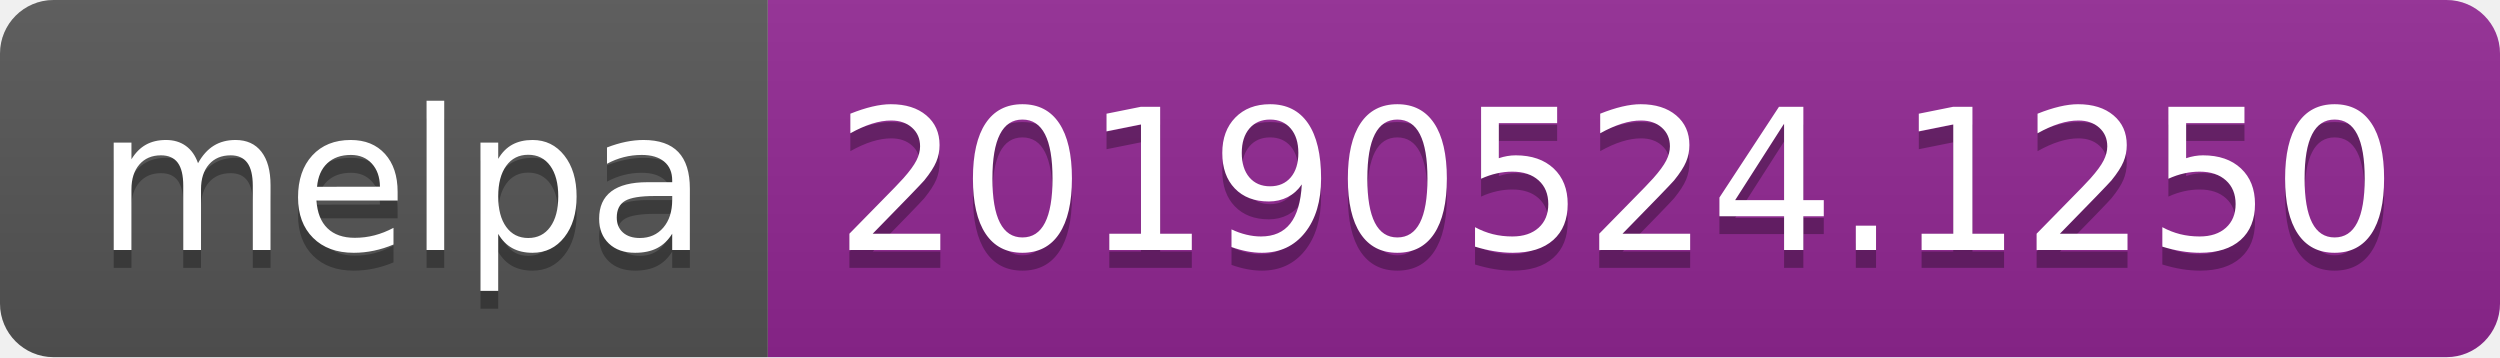
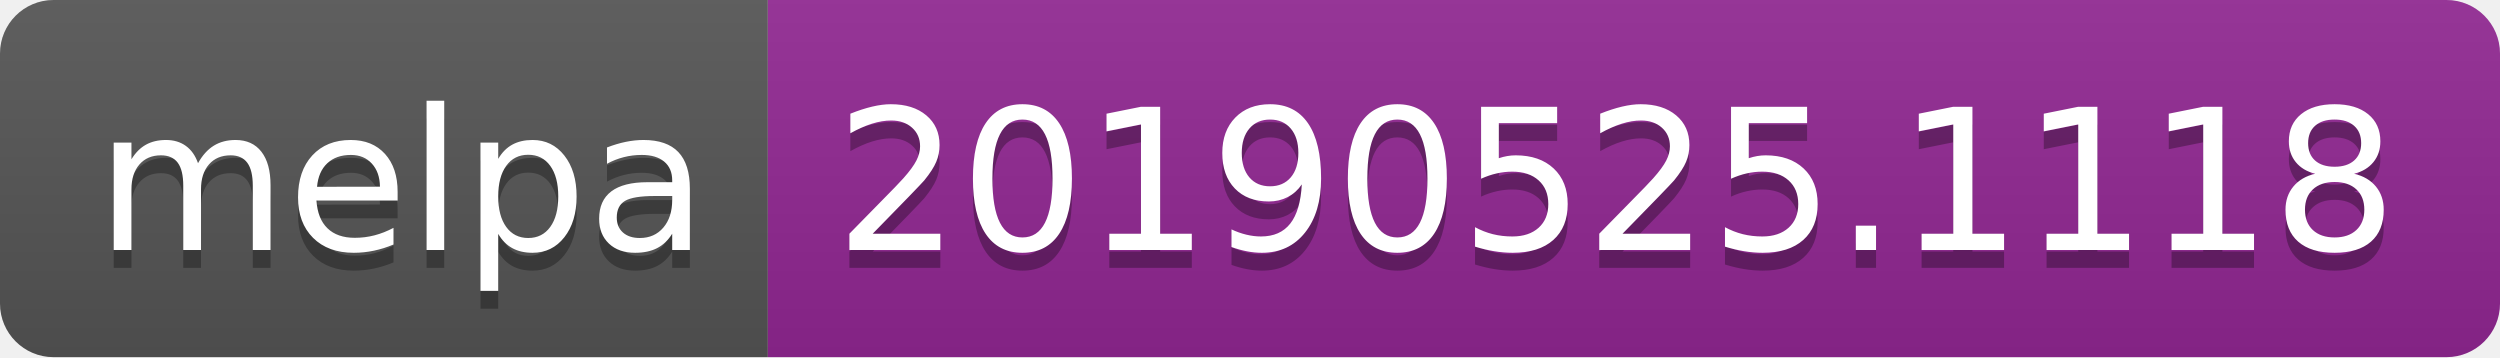
<svg xmlns="http://www.w3.org/2000/svg" width="140" height="20">
  <linearGradient id="b" x2="0" y2="100%">
    <stop offset="0" stop-color="#bbb" stop-opacity=".1" />
    <stop offset="1" stop-opacity=".1" />
  </linearGradient>
  <clipPath id="a">
    <rect width="140" height="20" rx="3" fill="#fff" />
  </clipPath>
  <g clip-path="url(#a)">
    <path fill="#555" d="M0 0h43v20H0z" />
    <path fill="#922793" d="M43 0h97v20H43z" />
    <path fill="url(#b)" d="M0 0h140v20H0z" />
  </g>
  <g fill="#fff" text-anchor="middle" font-family="DejaVu Sans,Verdana,Geneva,sans-serif" font-size="110">
    <text x="225" y="150" fill="#010101" fill-opacity=".3" transform="scale(.1)" textLength="330">melpa</text>
    <text x="225" y="140" transform="scale(.1)" textLength="330">melpa</text>
-     <text x="905" y="150" fill="#010101" fill-opacity=".3" transform="scale(.1)" textLength="870">20190524.1250</text>
-     <text x="905" y="140" transform="scale(.1)" textLength="870">20190524.1250</text>
+     <text x="905" y="150" fill="#010101" fill-opacity=".3" transform="scale(.1)" textLength="870">20190525.1118</text>
+     <text x="905" y="140" transform="scale(.1)" textLength="870">20190525.1118</text>
  </g>
</svg>
